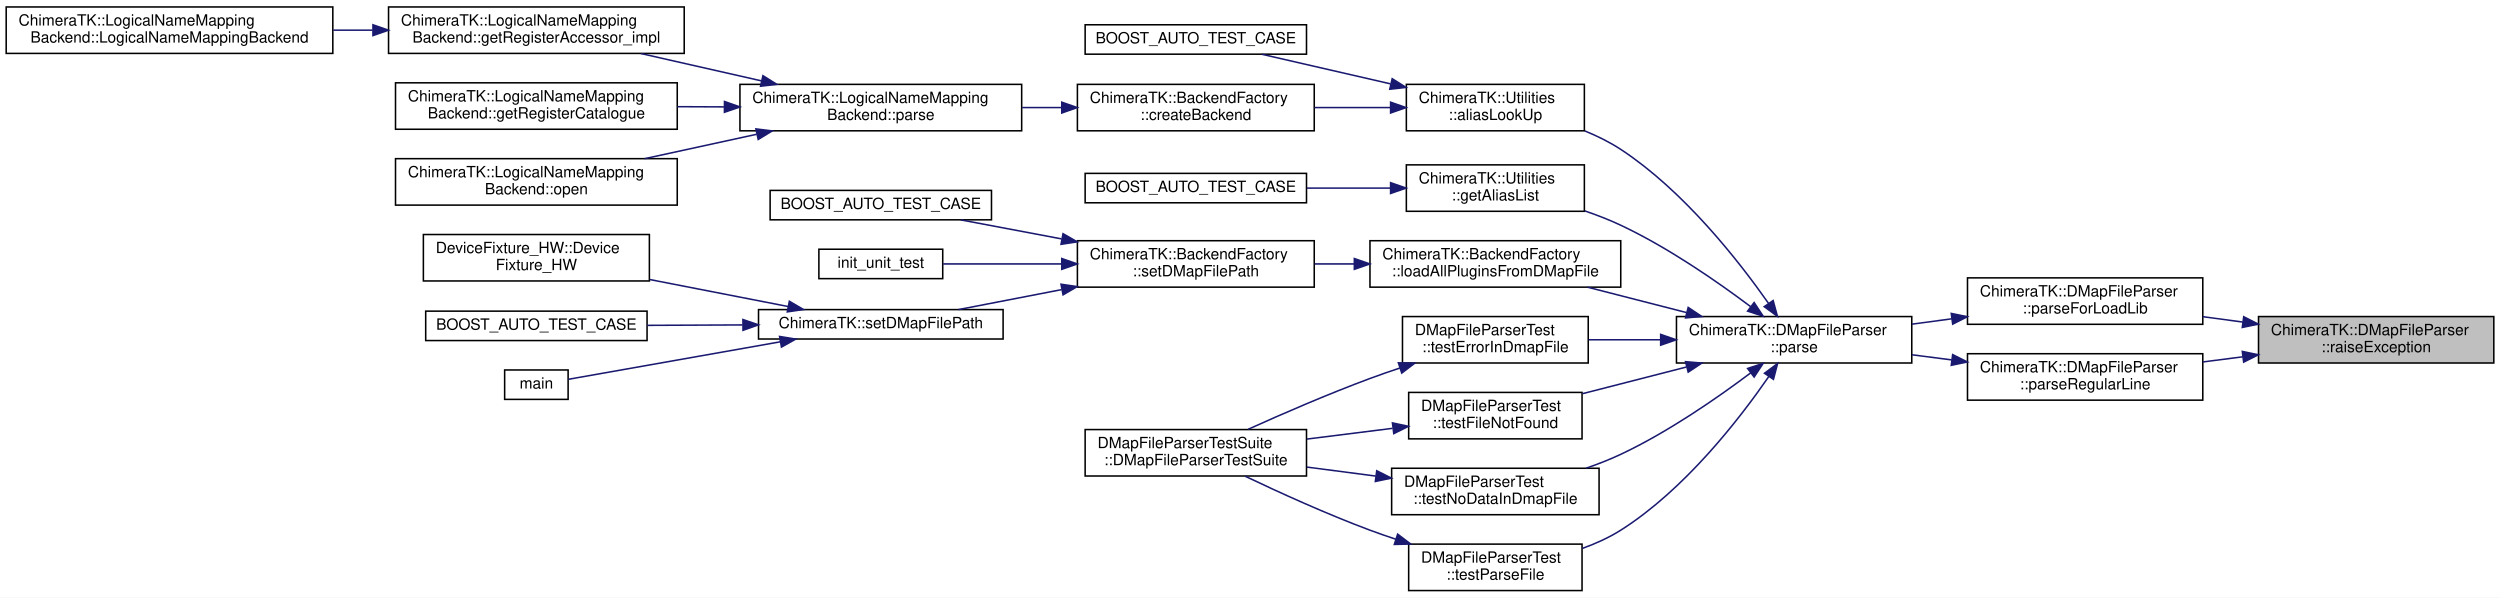
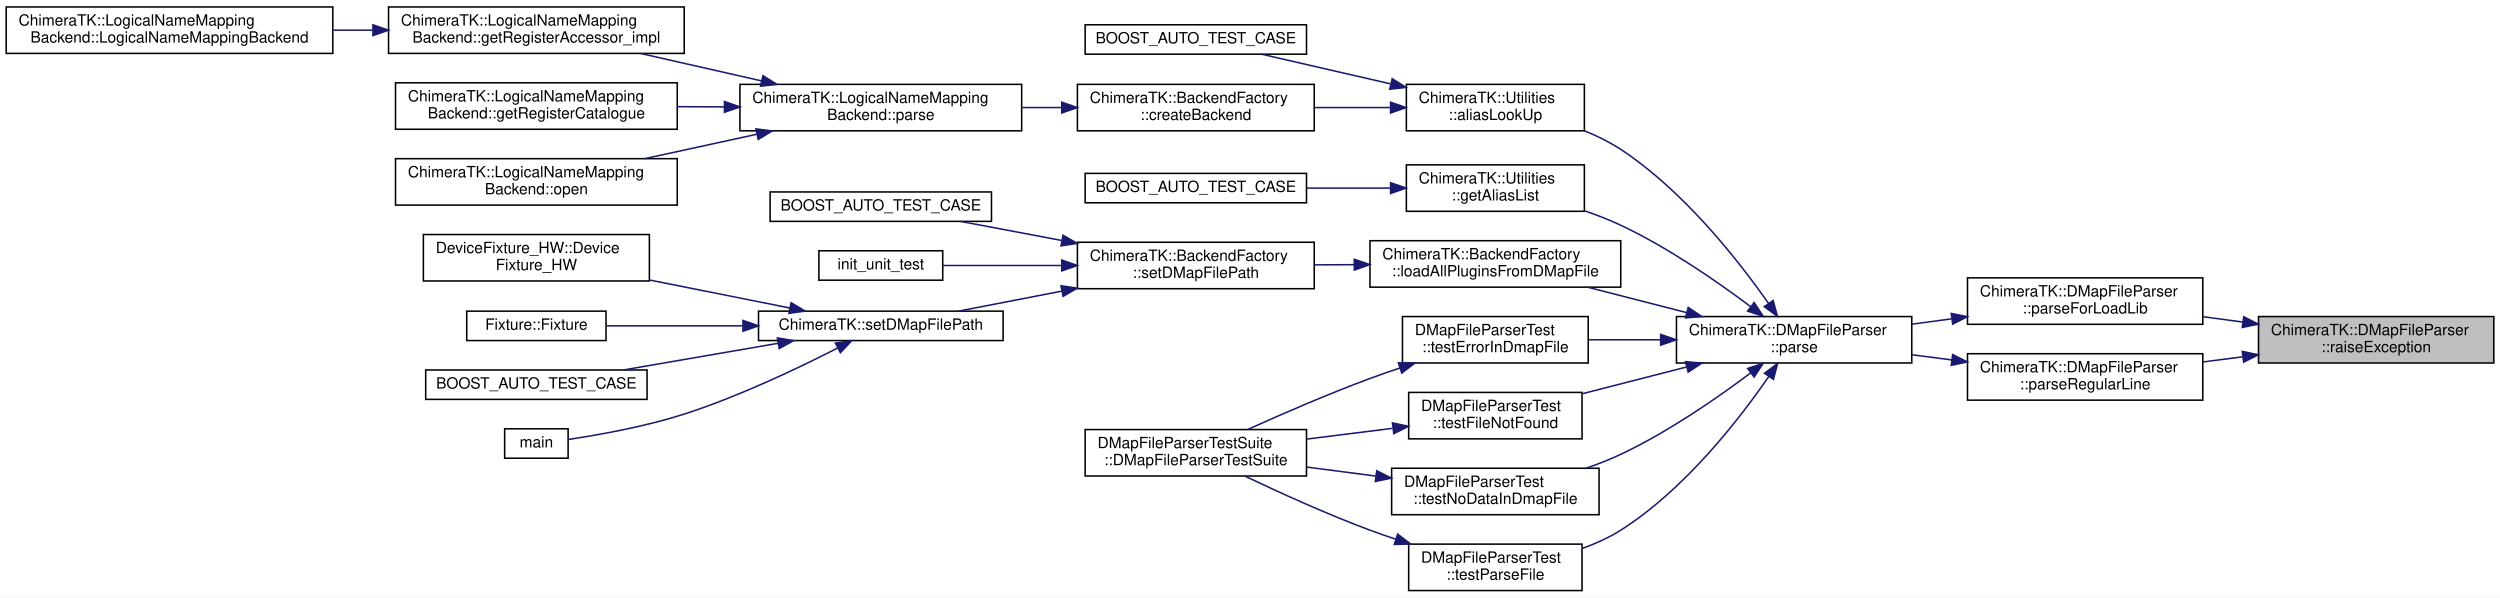
<svg xmlns="http://www.w3.org/2000/svg" xmlns:xlink="http://www.w3.org/1999/xlink" width="1615pt" height="386pt" viewBox="0.00 0.00 1615.00 386.00">
  <g id="graph0" class="graph" transform="scale(1 1) rotate(0) translate(4 382)">
    <polygon fill="white" stroke="transparent" points="-4,4 -4,-382 1611,-382 1611,4 -4,4" />
    <g id="node1" class="node">
      <g id="a_node1">
        <a xlink:title=" ">
          <polygon fill="#bfbfbf" stroke="black" points="1455,-147.5 1455,-177.5 1607,-177.5 1607,-147.5 1455,-147.5" />
          <text text-anchor="start" x="1463" y="-165.5" font-family="Helvetica,sans-Serif" font-size="10.00">ChimeraTK::DMapFileParser</text>
          <text text-anchor="middle" x="1531" y="-154.5" font-family="Helvetica,sans-Serif" font-size="10.00">::raiseException</text>
        </a>
      </g>
    </g>
    <g id="node2" class="node">
      <g id="a_node2">
        <a xlink:href="class_chimera_t_k_1_1_d_map_file_parser.html#a2e6c400c8c42fb9f0c0acc9d5b5ee51c" target="_top" xlink:title=" ">
          <polygon fill="white" stroke="black" points="1267,-172.5 1267,-202.5 1419,-202.5 1419,-172.5 1267,-172.5" />
          <text text-anchor="start" x="1275" y="-190.5" font-family="Helvetica,sans-Serif" font-size="10.00">ChimeraTK::DMapFileParser</text>
          <text text-anchor="middle" x="1343" y="-179.5" font-family="Helvetica,sans-Serif" font-size="10.00">::parseForLoadLib</text>
        </a>
      </g>
    </g>
    <g id="edge1" class="edge">
      <path fill="none" stroke="midnightblue" d="M1444.85,-173.94C1436.26,-175.1 1427.57,-176.27 1419.1,-177.41" />
      <polygon fill="midnightblue" stroke="midnightblue" points="1445.44,-177.4 1454.88,-172.6 1444.51,-170.46 1445.44,-177.4" />
    </g>
-     <g id="node27" class="node">
-       <g id="a_node27">
+     <g id="node28" class="node">
+       <g id="a_node28">
        <a xlink:href="class_chimera_t_k_1_1_d_map_file_parser.html#a1bb85a67f25b282adf6e3c94f20765e8" target="_top" xlink:title=" ">
          <polygon fill="white" stroke="black" points="1267,-123.5 1267,-153.5 1419,-153.5 1419,-123.5 1267,-123.5" />
          <text text-anchor="start" x="1275" y="-141.5" font-family="Helvetica,sans-Serif" font-size="10.00">ChimeraTK::DMapFileParser</text>
          <text text-anchor="middle" x="1343" y="-130.5" font-family="Helvetica,sans-Serif" font-size="10.00">::parseRegularLine</text>
        </a>
      </g>
    </g>
-     <g id="edge29" class="edge">
+     <g id="edge30" class="edge">
      <path fill="none" stroke="midnightblue" d="M1444.85,-151.51C1436.26,-150.4 1427.57,-149.28 1419.1,-148.19" />
      <polygon fill="midnightblue" stroke="midnightblue" points="1444.52,-155 1454.88,-152.81 1445.41,-148.06 1444.52,-155" />
    </g>
    <g id="node3" class="node">
      <g id="a_node3">
        <a xlink:href="class_chimera_t_k_1_1_d_map_file_parser.html#af5bc5f64b8e53e070862ac5e9992a412" target="_top" xlink:title="Performs parsing of specified DMAP file.">
          <polygon fill="white" stroke="black" points="1079,-147.5 1079,-177.5 1231,-177.5 1231,-147.5 1079,-147.5" />
          <text text-anchor="start" x="1087" y="-165.5" font-family="Helvetica,sans-Serif" font-size="10.00">ChimeraTK::DMapFileParser</text>
          <text text-anchor="middle" x="1155" y="-154.5" font-family="Helvetica,sans-Serif" font-size="10.00">::parse</text>
        </a>
      </g>
    </g>
    <g id="edge2" class="edge">
      <path fill="none" stroke="midnightblue" d="M1256.85,-176.06C1248.26,-174.9 1239.57,-173.73 1231.1,-172.59" />
      <polygon fill="midnightblue" stroke="midnightblue" points="1256.51,-179.54 1266.88,-177.4 1257.44,-172.6 1256.51,-179.54" />
    </g>
    <g id="node4" class="node">
      <g id="a_node4">
        <a xlink:href="namespace_chimera_t_k_1_1_utilities.html#a2eee1bba7066a6d441061840f63ccd6d" target="_top" xlink:title="Search for an alias in a given DMap file and return the DeviceInfo entry.">
          <polygon fill="white" stroke="black" points="904.5,-297.5 904.5,-327.5 1019.5,-327.5 1019.5,-297.5 904.5,-297.5" />
          <text text-anchor="start" x="912.5" y="-315.5" font-family="Helvetica,sans-Serif" font-size="10.00">ChimeraTK::Utilities</text>
          <text text-anchor="middle" x="962" y="-304.5" font-family="Helvetica,sans-Serif" font-size="10.00">::aliasLookUp</text>
        </a>
      </g>
    </g>
    <g id="edge3" class="edge">
      <path fill="none" stroke="midnightblue" d="M1138.55,-185.9C1119.26,-213.42 1083.79,-258.72 1043,-285.5 1035.89,-290.17 1027.9,-294.1 1019.79,-297.41" />
      <polygon fill="midnightblue" stroke="midnightblue" points="1141.45,-187.86 1144.23,-177.64 1135.68,-183.9 1141.45,-187.86" />
    </g>
    <g id="node12" class="node">
      <g id="a_node12">
        <a xlink:href="namespace_chimera_t_k_1_1_utilities.html#a25a0748d411f914029fd961f040bd2ee" target="_top" xlink:title="Returns the list of device aliases from the DMap file set using BackendFactory::setDMapFilePath.">
          <polygon fill="white" stroke="black" points="904.5,-245.5 904.5,-275.5 1019.5,-275.5 1019.5,-245.5 904.5,-245.5" />
          <text text-anchor="start" x="912.5" y="-263.5" font-family="Helvetica,sans-Serif" font-size="10.00">ChimeraTK::Utilities</text>
          <text text-anchor="middle" x="962" y="-252.5" font-family="Helvetica,sans-Serif" font-size="10.00">::getAliasList</text>
        </a>
      </g>
    </g>
    <g id="edge11" class="edge">
      <path fill="none" stroke="midnightblue" d="M1126.93,-183.89C1105.25,-200.16 1073.53,-222.14 1043,-236.5 1035.65,-239.96 1027.69,-243.05 1019.74,-245.77" />
      <polygon fill="midnightblue" stroke="midnightblue" points="1129.17,-186.58 1135,-177.74 1124.93,-181.01 1129.17,-186.58" />
    </g>
    <g id="node14" class="node">
      <g id="a_node14">
        <a xlink:href="class_chimera_t_k_1_1_backend_factory.html#afb11ba2d5dbe02a49f8e99ff9e84ae54" target="_top" xlink:title="Load all shared libraries specified in the dmap file.">
          <polygon fill="white" stroke="black" points="881,-196.5 881,-226.5 1043,-226.5 1043,-196.5 881,-196.5" />
          <text text-anchor="start" x="889" y="-214.5" font-family="Helvetica,sans-Serif" font-size="10.00">ChimeraTK::BackendFactory</text>
          <text text-anchor="middle" x="962" y="-203.5" font-family="Helvetica,sans-Serif" font-size="10.00">::loadAllPluginsFromDMapFile</text>
        </a>
      </g>
    </g>
    <g id="edge13" class="edge">
      <path fill="none" stroke="midnightblue" d="M1085.59,-180.05C1064.62,-185.43 1041.74,-191.3 1021.49,-196.49" />
      <polygon fill="midnightblue" stroke="midnightblue" points="1086.58,-183.41 1095.4,-177.53 1084.84,-176.63 1086.58,-183.41" />
    </g>
-     <g id="node22" class="node">
-       <g id="a_node22">
+     <g id="node23" class="node">
+       <g id="a_node23">
        <a xlink:href="class_d_map_file_parser_test.html#a598675f30fb39d7980ee2a039392a4f7" target="_top" xlink:title=" ">
          <polygon fill="white" stroke="black" points="902,-147.5 902,-177.5 1022,-177.5 1022,-147.5 902,-147.5" />
          <text text-anchor="start" x="910" y="-165.5" font-family="Helvetica,sans-Serif" font-size="10.00">DMapFileParserTest</text>
          <text text-anchor="middle" x="962" y="-154.5" font-family="Helvetica,sans-Serif" font-size="10.00">::testErrorInDmapFile</text>
        </a>
      </g>
    </g>
-     <g id="edge21" class="edge">
+     <g id="edge22" class="edge">
      <path fill="none" stroke="midnightblue" d="M1068.57,-162.5C1052.91,-162.5 1036.89,-162.5 1022.21,-162.5" />
      <polygon fill="midnightblue" stroke="midnightblue" points="1068.79,-166 1078.79,-162.5 1068.79,-159 1068.79,-166" />
    </g>
-     <g id="node24" class="node">
-       <g id="a_node24">
+     <g id="node25" class="node">
+       <g id="a_node25">
        <a xlink:href="class_d_map_file_parser_test.html#ad2e10d86a9e4d09b943897c0e921b844" target="_top" xlink:title=" ">
          <polygon fill="white" stroke="black" points="906,-98.5 906,-128.5 1018,-128.5 1018,-98.5 906,-98.5" />
          <text text-anchor="start" x="914" y="-116.5" font-family="Helvetica,sans-Serif" font-size="10.00">DMapFileParserTest</text>
          <text text-anchor="middle" x="962" y="-105.5" font-family="Helvetica,sans-Serif" font-size="10.00">::testFileNotFound</text>
        </a>
      </g>
    </g>
-     <g id="edge23" class="edge">
+     <g id="edge24" class="edge">
      <path fill="none" stroke="midnightblue" d="M1085.42,-144.91C1063.36,-139.25 1039.21,-133.05 1018.23,-127.67" />
      <polygon fill="midnightblue" stroke="midnightblue" points="1084.84,-148.37 1095.4,-147.47 1086.58,-141.59 1084.84,-148.37" />
    </g>
-     <g id="node25" class="node">
-       <g id="a_node25">
+     <g id="node26" class="node">
+       <g id="a_node26">
        <a xlink:href="class_d_map_file_parser_test.html#ae5c141f7c22c33d33cdaa6ccef4467c0" target="_top" xlink:title=" ">
          <polygon fill="white" stroke="black" points="895,-49.5 895,-79.5 1029,-79.5 1029,-49.5 895,-49.5" />
          <text text-anchor="start" x="903" y="-67.5" font-family="Helvetica,sans-Serif" font-size="10.00">DMapFileParserTest</text>
          <text text-anchor="middle" x="962" y="-56.5" font-family="Helvetica,sans-Serif" font-size="10.00">::testNoDataInDmapFile</text>
        </a>
      </g>
    </g>
-     <g id="edge25" class="edge">
+     <g id="edge26" class="edge">
      <path fill="none" stroke="midnightblue" d="M1126.93,-141.11C1105.25,-124.84 1073.53,-102.86 1043,-88.5 1035.91,-85.17 1028.26,-82.17 1020.59,-79.52" />
      <polygon fill="midnightblue" stroke="midnightblue" points="1124.93,-143.99 1135,-147.26 1129.17,-138.42 1124.93,-143.99" />
    </g>
-     <g id="node26" class="node">
-       <g id="a_node26">
+     <g id="node27" class="node">
+       <g id="a_node27">
        <a xlink:href="class_d_map_file_parser_test.html#ad2445cc1b8244fc71c7b78511e213d70" target="_top" xlink:title=" ">
          <polygon fill="white" stroke="black" points="906,-0.5 906,-30.5 1018,-30.5 1018,-0.5 906,-0.5" />
          <text text-anchor="start" x="914" y="-18.5" font-family="Helvetica,sans-Serif" font-size="10.00">DMapFileParserTest</text>
          <text text-anchor="middle" x="962" y="-7.5" font-family="Helvetica,sans-Serif" font-size="10.00">::testParseFile</text>
        </a>
      </g>
    </g>
-     <g id="edge27" class="edge">
+     <g id="edge28" class="edge">
      <path fill="none" stroke="midnightblue" d="M1138.71,-138.86C1119.56,-111.11 1084.24,-65.59 1043,-39.5 1035.4,-34.69 1026.79,-30.81 1018.11,-27.68" />
      <polygon fill="midnightblue" stroke="midnightblue" points="1135.84,-140.87 1144.34,-147.19 1141.64,-136.95 1135.84,-140.87" />
    </g>
    <g id="node5" class="node">
      <g id="a_node5">
        <a xlink:href="test_utilities_8cpp.html#a7b167ccc126dfcc16cdb7ea11839354e" target="_top" xlink:title=" ">
          <polygon fill="white" stroke="black" points="697,-347 697,-366 840,-366 840,-347 697,-347" />
          <text text-anchor="middle" x="768.5" y="-354" font-family="Helvetica,sans-Serif" font-size="10.00">BOOST_AUTO_TEST_CASE</text>
        </a>
      </g>
    </g>
    <g id="edge4" class="edge">
      <path fill="none" stroke="midnightblue" d="M894.31,-327.82C866.66,-334.18 835.43,-341.35 811.13,-346.94" />
      <polygon fill="midnightblue" stroke="midnightblue" points="895.36,-331.17 904.32,-325.52 893.79,-324.35 895.36,-331.17" />
    </g>
    <g id="node6" class="node">
      <g id="a_node6">
        <a xlink:href="class_chimera_t_k_1_1_backend_factory.html#ad2017075822ef3e7c59224d5f17b3f52" target="_top" xlink:title="Create a new backend and return the instance as a shared pointer.">
          <polygon fill="white" stroke="black" points="692,-297.5 692,-327.5 845,-327.5 845,-297.5 692,-297.5" />
          <text text-anchor="start" x="700" y="-315.5" font-family="Helvetica,sans-Serif" font-size="10.00">ChimeraTK::BackendFactory</text>
          <text text-anchor="middle" x="768.5" y="-304.5" font-family="Helvetica,sans-Serif" font-size="10.00">::createBackend</text>
        </a>
      </g>
    </g>
    <g id="edge5" class="edge">
      <path fill="none" stroke="midnightblue" d="M894.13,-312.5C878.32,-312.5 861.37,-312.5 845.21,-312.5" />
      <polygon fill="midnightblue" stroke="midnightblue" points="894.32,-316 904.32,-312.5 894.32,-309 894.32,-316" />
    </g>
    <g id="node7" class="node">
      <g id="a_node7">
        <a xlink:href="class_chimera_t_k_1_1_logical_name_mapping_backend.html#a6b020ac5ae848f98a0220c858d7808e7" target="_top" xlink:title="parse the logical map file, if not yet done">
          <polygon fill="white" stroke="black" points="474,-297.5 474,-327.5 656,-327.5 656,-297.5 474,-297.5" />
          <text text-anchor="start" x="482" y="-315.5" font-family="Helvetica,sans-Serif" font-size="10.00">ChimeraTK::LogicalNameMapping</text>
          <text text-anchor="middle" x="565" y="-304.5" font-family="Helvetica,sans-Serif" font-size="10.00">Backend::parse</text>
        </a>
      </g>
    </g>
    <g id="edge6" class="edge">
      <path fill="none" stroke="midnightblue" d="M681.72,-312.5C673.31,-312.5 664.75,-312.5 656.3,-312.5" />
      <polygon fill="midnightblue" stroke="midnightblue" points="681.9,-316 691.9,-312.5 681.9,-309 681.9,-316" />
    </g>
    <g id="node8" class="node">
      <g id="a_node8">
        <a xlink:href="class_chimera_t_k_1_1_logical_name_mapping_backend.html#a98f6b271e1d6f1ec80f325e7b59af804" target="_top" xlink:title=" ">
          <polygon fill="white" stroke="black" points="247,-347.5 247,-377.5 438,-377.5 438,-347.5 247,-347.5" />
          <text text-anchor="start" x="255" y="-365.5" font-family="Helvetica,sans-Serif" font-size="10.00">ChimeraTK::LogicalNameMapping</text>
          <text text-anchor="middle" x="342.5" y="-354.5" font-family="Helvetica,sans-Serif" font-size="10.00">Backend::getRegisterAccessor_impl</text>
        </a>
      </g>
    </g>
    <g id="edge7" class="edge">
      <path fill="none" stroke="midnightblue" d="M487.91,-329.75C462.56,-335.5 434.55,-341.85 409.99,-347.42" />
      <polygon fill="midnightblue" stroke="midnightblue" points="488.86,-333.13 497.84,-327.5 487.32,-326.3 488.86,-333.13" />
    </g>
    <g id="node10" class="node">
      <g id="a_node10">
        <a xlink:href="class_chimera_t_k_1_1_logical_name_mapping_backend.html#a72f1bf37a09e7c088658d00ed8b83ac8" target="_top" xlink:title="Return the register catalogue with detailed information on all registers.">
          <polygon fill="white" stroke="black" points="251.5,-298.5 251.5,-328.5 433.5,-328.5 433.5,-298.5 251.5,-298.5" />
          <text text-anchor="start" x="259.5" y="-316.5" font-family="Helvetica,sans-Serif" font-size="10.00">ChimeraTK::LogicalNameMapping</text>
          <text text-anchor="middle" x="342.5" y="-305.5" font-family="Helvetica,sans-Serif" font-size="10.00">Backend::getRegisterCatalogue</text>
        </a>
      </g>
    </g>
    <g id="edge9" class="edge">
      <path fill="none" stroke="midnightblue" d="M463.93,-312.95C453.81,-313 443.58,-313.05 433.57,-313.09" />
      <polygon fill="midnightblue" stroke="midnightblue" points="464.01,-316.45 474,-312.91 463.98,-309.45 464.01,-316.45" />
    </g>
    <g id="node11" class="node">
      <g id="a_node11">
        <a xlink:href="class_chimera_t_k_1_1_logical_name_mapping_backend.html#aa62cb97e2a5de85ae6151410b78f0ec6" target="_top" xlink:title="Open the device.">
          <polygon fill="white" stroke="black" points="251.5,-249.5 251.5,-279.5 433.5,-279.5 433.5,-249.5 251.5,-249.5" />
          <text text-anchor="start" x="259.5" y="-267.5" font-family="Helvetica,sans-Serif" font-size="10.00">ChimeraTK::LogicalNameMapping</text>
          <text text-anchor="middle" x="342.5" y="-256.5" font-family="Helvetica,sans-Serif" font-size="10.00">Backend::open</text>
        </a>
      </g>
    </g>
    <g id="edge10" class="edge">
      <path fill="none" stroke="midnightblue" d="M484.83,-295.27C461.15,-290.11 435.38,-284.5 412.42,-279.5" />
      <polygon fill="midnightblue" stroke="midnightblue" points="484.32,-298.74 494.84,-297.44 485.81,-291.9 484.32,-298.74" />
    </g>
    <g id="node9" class="node">
      <g id="a_node9">
        <a xlink:href="class_chimera_t_k_1_1_logical_name_mapping_backend.html#a7d3c15281246ec70a9977004d4fb02c3" target="_top" xlink:title=" ">
          <polygon fill="white" stroke="black" points="0,-347.5 0,-377.5 211,-377.5 211,-347.5 0,-347.5" />
          <text text-anchor="start" x="8" y="-365.5" font-family="Helvetica,sans-Serif" font-size="10.00">ChimeraTK::LogicalNameMapping</text>
          <text text-anchor="middle" x="105.5" y="-354.5" font-family="Helvetica,sans-Serif" font-size="10.00">Backend::LogicalNameMappingBackend</text>
        </a>
      </g>
    </g>
    <g id="edge8" class="edge">
      <path fill="none" stroke="midnightblue" d="M236.69,-362.5C228.25,-362.5 219.71,-362.5 211.27,-362.5" />
      <polygon fill="midnightblue" stroke="midnightblue" points="236.93,-366 246.93,-362.5 236.93,-359 236.93,-366" />
    </g>
    <g id="node13" class="node">
      <g id="a_node13">
        <a xlink:href="test_utilities_8cpp.html#a0b5be493b7aedc390f30eec5f5e687c7" target="_top" xlink:title=" ">
          <polygon fill="white" stroke="black" points="697,-251 697,-270 840,-270 840,-251 697,-251" />
          <text text-anchor="middle" x="768.5" y="-258" font-family="Helvetica,sans-Serif" font-size="10.00">BOOST_AUTO_TEST_CASE</text>
        </a>
      </g>
    </g>
    <g id="edge12" class="edge">
      <path fill="none" stroke="midnightblue" d="M894.24,-260.5C876.8,-260.5 857.95,-260.5 840.31,-260.5" />
      <polygon fill="midnightblue" stroke="midnightblue" points="894.32,-264 904.32,-260.5 894.32,-257 894.32,-264" />
    </g>
    <g id="node15" class="node">
      <g id="a_node15">
        <a xlink:href="class_chimera_t_k_1_1_backend_factory.html#a7348fb0d34d8737df3fa4f396fc5163d" target="_top" xlink:title="This function sets the _DMapFilePath.">
-           <polygon fill="white" stroke="black" points="692,-196.5 692,-226.5 845,-226.5 845,-196.5 692,-196.5" />
-           <text text-anchor="start" x="700" y="-214.5" font-family="Helvetica,sans-Serif" font-size="10.00">ChimeraTK::BackendFactory</text>
-           <text text-anchor="middle" x="768.5" y="-203.5" font-family="Helvetica,sans-Serif" font-size="10.00">::setDMapFilePath</text>
+           <polygon fill="white" stroke="black" points="692,-195.5 692,-225.5 845,-225.5 845,-195.5 692,-195.5" />
+           <text text-anchor="start" x="700" y="-213.5" font-family="Helvetica,sans-Serif" font-size="10.00">ChimeraTK::BackendFactory</text>
+           <text text-anchor="middle" x="768.5" y="-202.5" font-family="Helvetica,sans-Serif" font-size="10.00">::setDMapFilePath</text>
        </a>
      </g>
    </g>
    <g id="edge14" class="edge">
-       <path fill="none" stroke="midnightblue" d="M870.89,-211.5C862.33,-211.5 853.71,-211.5 845.3,-211.5" />
-       <polygon fill="midnightblue" stroke="midnightblue" points="870.9,-215 880.9,-211.5 870.9,-208 870.9,-215" />
+       <path fill="none" stroke="midnightblue" d="M870.89,-211.03C862.33,-210.98 853.71,-210.94 845.3,-210.9" />
+       <polygon fill="midnightblue" stroke="midnightblue" points="870.88,-214.53 880.9,-211.08 870.91,-207.53 870.88,-214.53" />
    </g>
    <g id="node16" class="node">
      <g id="a_node16">
        <a xlink:href="test_device_8cpp.html#ab83892089340958763d777921ead7687" target="_top" xlink:title=" ">
-           <polygon fill="white" stroke="black" points="493.5,-240 493.5,-259 636.5,-259 636.5,-240 493.5,-240" />
-           <text text-anchor="middle" x="565" y="-247" font-family="Helvetica,sans-Serif" font-size="10.00">BOOST_AUTO_TEST_CASE</text>
+           <polygon fill="white" stroke="black" points="493.5,-239 493.5,-258 636.5,-258 636.5,-239 493.5,-239" />
+           <text text-anchor="middle" x="565" y="-246" font-family="Helvetica,sans-Serif" font-size="10.00">BOOST_AUTO_TEST_CASE</text>
        </a>
      </g>
    </g>
    <g id="edge15" class="edge">
-       <path fill="none" stroke="midnightblue" d="M681.78,-227.67C659.58,-231.85 636.39,-236.23 616.64,-239.95" />
-       <polygon fill="midnightblue" stroke="midnightblue" points="682.72,-231.05 691.9,-225.76 681.42,-224.17 682.72,-231.05" />
+       <path fill="none" stroke="midnightblue" d="M681.78,-226.67C659.58,-230.85 636.39,-235.23 616.64,-238.95" />
+       <polygon fill="midnightblue" stroke="midnightblue" points="682.72,-230.05 691.9,-224.76 681.42,-223.17 682.72,-230.05" />
    </g>
    <g id="node17" class="node">
      <g id="a_node17">
        <a xlink:href="test_rebot_backend_8cpp.html#a19823c5af9fff4070c144dacf022bf94" target="_top" xlink:title=" ">
-           <polygon fill="white" stroke="black" points="525,-202 525,-221 605,-221 605,-202 525,-202" />
-           <text text-anchor="middle" x="565" y="-209" font-family="Helvetica,sans-Serif" font-size="10.00">init_unit_test</text>
+           <polygon fill="white" stroke="black" points="525,-201 525,-220 605,-220 605,-201 525,-201" />
+           <text text-anchor="middle" x="565" y="-208" font-family="Helvetica,sans-Serif" font-size="10.00">init_unit_test</text>
        </a>
      </g>
    </g>
    <g id="edge16" class="edge">
-       <path fill="none" stroke="midnightblue" d="M681.77,-211.5C655.14,-211.5 627.07,-211.5 605.25,-211.5" />
-       <polygon fill="midnightblue" stroke="midnightblue" points="681.9,-215 691.9,-211.5 681.9,-208 681.9,-215" />
+       <path fill="none" stroke="midnightblue" d="M681.77,-210.5C655.14,-210.5 627.07,-210.5 605.25,-210.5" />
+       <polygon fill="midnightblue" stroke="midnightblue" points="681.9,-214 691.9,-210.5 681.9,-207 681.9,-214" />
    </g>
    <g id="node18" class="node">
      <g id="a_node18">
        <a xlink:href="namespace_chimera_t_k.html#ac081e51ebc9ef4fe64b469290d39b7a2" target="_top" xlink:title="Set the location of the dmap file.">
-           <polygon fill="white" stroke="black" points="486,-163 486,-182 644,-182 644,-163 486,-163" />
-           <text text-anchor="middle" x="565" y="-170" font-family="Helvetica,sans-Serif" font-size="10.00">ChimeraTK::setDMapFilePath</text>
+           <polygon fill="white" stroke="black" points="486,-162 486,-181 644,-181 644,-162 486,-162" />
+           <text text-anchor="middle" x="565" y="-169" font-family="Helvetica,sans-Serif" font-size="10.00">ChimeraTK::setDMapFilePath</text>
        </a>
      </g>
    </g>
    <g id="edge17" class="edge">
-       <path fill="none" stroke="midnightblue" d="M681.86,-194.92C659.07,-190.51 635.22,-185.9 615.13,-182.01" />
-       <polygon fill="midnightblue" stroke="midnightblue" points="681.41,-198.4 691.9,-196.87 682.74,-191.53 681.41,-198.4" />
+       <path fill="none" stroke="midnightblue" d="M681.86,-193.92C659.07,-189.51 635.22,-184.9 615.13,-181.01" />
+       <polygon fill="midnightblue" stroke="midnightblue" points="681.41,-197.4 691.9,-195.87 682.74,-190.53 681.41,-197.4" />
    </g>
    <g id="node19" class="node">
      <g id="a_node19">
        <a xlink:href="struct_device_fixture___h_w.html#a5e99416168f4d9590882eb4fccf6f333" target="_top" xlink:title=" ">
          <polygon fill="white" stroke="black" points="269.5,-200.5 269.5,-230.5 415.5,-230.5 415.5,-200.5 269.5,-200.5" />
          <text text-anchor="start" x="277.5" y="-218.5" font-family="Helvetica,sans-Serif" font-size="10.00">DeviceFixture_HW::Device</text>
          <text text-anchor="middle" x="342.5" y="-207.5" font-family="Helvetica,sans-Serif" font-size="10.00">Fixture_HW</text>
        </a>
      </g>
    </g>
    <g id="edge18" class="edge">
-       <path fill="none" stroke="midnightblue" d="M505.2,-183.97C477.72,-189.33 444.74,-195.76 415.75,-201.41" />
-       <polygon fill="midnightblue" stroke="midnightblue" points="505.92,-187.39 515.06,-182.04 504.58,-180.52 505.92,-187.39" />
+       <path fill="none" stroke="midnightblue" d="M506.21,-183.03C478.47,-188.57 444.96,-195.25 415.57,-201.12" />
+       <polygon fill="midnightblue" stroke="midnightblue" points="507.03,-186.44 516.15,-181.05 505.66,-179.57 507.03,-186.44" />
    </g>
    <g id="node20" class="node">
      <g id="a_node20">
-         <a xlink:href="test_backend_factory_8cpp.html#a9f15aa63cc160538eda9419543a94d60" target="_top" xlink:title=" ">
-           <polygon fill="white" stroke="black" points="271,-162 271,-181 414,-181 414,-162 271,-162" />
-           <text text-anchor="middle" x="342.5" y="-169" font-family="Helvetica,sans-Serif" font-size="10.00">BOOST_AUTO_TEST_CASE</text>
+         <a xlink:href="struct_fixture.html#a7bd87f852602d02a205b4a811530dfe4" target="_top" xlink:title=" ">
+           <polygon fill="white" stroke="black" points="297.5,-162 297.5,-181 387.5,-181 387.5,-162 297.5,-162" />
+           <text text-anchor="middle" x="342.5" y="-169" font-family="Helvetica,sans-Serif" font-size="10.00">Fixture::Fixture</text>
        </a>
      </g>
    </g>
    <g id="edge19" class="edge">
-       <path fill="none" stroke="midnightblue" d="M475.68,-172.1C455.21,-172.01 433.69,-171.91 414.09,-171.82" />
-       <polygon fill="midnightblue" stroke="midnightblue" points="475.93,-175.6 485.95,-172.15 475.97,-168.6 475.93,-175.6" />
+       <path fill="none" stroke="midnightblue" d="M475.79,-171.5C445.54,-171.5 412.98,-171.5 387.73,-171.5" />
+       <polygon fill="midnightblue" stroke="midnightblue" points="475.95,-175 485.95,-171.5 475.95,-168 475.95,-175" />
    </g>
    <g id="node21" class="node">
      <g id="a_node21">
+         <a xlink:href="test_backend_factory_8cpp.html#a9f15aa63cc160538eda9419543a94d60" target="_top" xlink:title=" ">
+           <polygon fill="white" stroke="black" points="271,-124 271,-143 414,-143 414,-124 271,-124" />
+           <text text-anchor="middle" x="342.5" y="-131" font-family="Helvetica,sans-Serif" font-size="10.00">BOOST_AUTO_TEST_CASE</text>
+         </a>
+       </g>
+     </g>
+     <g id="edge20" class="edge">
+       <path fill="none" stroke="midnightblue" d="M498.57,-160.22C466.85,-154.76 429.16,-148.26 398.88,-143.04" />
+       <polygon fill="midnightblue" stroke="midnightblue" points="498.19,-163.71 508.64,-161.96 499.38,-156.81 498.19,-163.71" />
+     </g>
+     <g id="node22" class="node">
+       <g id="a_node22">
        <a xlink:href="accessor1_d_8cpp.html#ae66f6b31b5ad750f1fe042a706a4e3d4" target="_top" xlink:title=" ">
-           <polygon fill="white" stroke="black" points="322,-124 322,-143 363,-143 363,-124 322,-124" />
-           <text text-anchor="middle" x="342.5" y="-131" font-family="Helvetica,sans-Serif" font-size="10.00">main</text>
-         </a>
-       </g>
-     </g>
-     <g id="edge20" class="edge">
-       <path fill="none" stroke="midnightblue" d="M500.06,-161.19C453.55,-152.96 393.6,-142.36 363.15,-136.98" />
-       <polygon fill="midnightblue" stroke="midnightblue" points="499.6,-164.66 510.06,-162.96 500.82,-157.77 499.6,-164.66" />
-     </g>
-     <g id="node23" class="node">
-       <g id="a_node23">
+           <polygon fill="white" stroke="black" points="322,-86 322,-105 363,-105 363,-86 322,-86" />
+           <text text-anchor="middle" x="342.5" y="-93" font-family="Helvetica,sans-Serif" font-size="10.00">main</text>
+         </a>
+       </g>
+     </g>
+     <g id="edge21" class="edge">
+       <path fill="none" stroke="midnightblue" d="M537.26,-157.26C512.23,-144.44 473.46,-125.92 438,-114.5 412.67,-106.34 382.35,-100.99 363.01,-98.1" />
+       <polygon fill="midnightblue" stroke="midnightblue" points="535.66,-160.37 546.15,-161.86 538.88,-154.15 535.66,-160.37" />
+     </g>
+     <g id="node24" class="node">
+       <g id="a_node24">
        <a xlink:href="class_d_map_file_parser_test_suite.html#a0e28986d4837eca18c86797318d14d41" target="_top" xlink:title=" ">
          <polygon fill="white" stroke="black" points="697,-74.5 697,-104.5 840,-104.5 840,-74.5 697,-74.5" />
          <text text-anchor="start" x="705" y="-92.5" font-family="Helvetica,sans-Serif" font-size="10.00">DMapFileParserTestSuite</text>
          <text text-anchor="middle" x="768.5" y="-81.5" font-family="Helvetica,sans-Serif" font-size="10.00">::DMapFileParserTestSuite</text>
        </a>
      </g>
    </g>
-     <g id="edge22" class="edge">
+     <g id="edge23" class="edge">
      <path fill="none" stroke="midnightblue" d="M900.36,-144.28C893.79,-142.09 887.23,-139.81 881,-137.5 854.12,-127.55 824.33,-114.62 802.31,-104.69" />
      <polygon fill="midnightblue" stroke="midnightblue" points="899.35,-147.63 909.95,-147.41 901.53,-140.98 899.35,-147.63" />
    </g>
-     <g id="edge24" class="edge">
+     <g id="edge25" class="edge">
      <path fill="none" stroke="midnightblue" d="M895.58,-105.3C877.77,-103.07 858.4,-100.64 840.31,-98.37" />
      <polygon fill="midnightblue" stroke="midnightblue" points="895.51,-108.82 905.87,-106.59 896.38,-101.87 895.51,-108.82" />
    </g>
-     <g id="edge26" class="edge">
+     <g id="edge27" class="edge">
      <path fill="none" stroke="midnightblue" d="M884.78,-74.45C870.09,-76.37 854.75,-78.37 840.25,-80.26" />
      <polygon fill="midnightblue" stroke="midnightblue" points="885.37,-77.9 894.83,-73.14 884.46,-70.96 885.37,-77.9" />
    </g>
-     <g id="edge28" class="edge">
+     <g id="edge29" class="edge">
      <path fill="none" stroke="midnightblue" d="M897.74,-33.64C892.05,-35.53 886.4,-37.49 881,-39.5 853.17,-49.87 822.43,-63.85 800.29,-74.39" />
      <polygon fill="midnightblue" stroke="midnightblue" points="898.88,-36.95 907.32,-30.55 896.73,-30.29 898.88,-36.95" />
    </g>
-     <g id="edge30" class="edge">
+     <g id="edge31" class="edge">
      <path fill="none" stroke="midnightblue" d="M1256.85,-149.49C1248.26,-150.6 1239.57,-151.72 1231.1,-152.81" />
      <polygon fill="midnightblue" stroke="midnightblue" points="1257.41,-152.94 1266.88,-148.19 1256.52,-146 1257.41,-152.94" />
    </g>
  </g>
</svg>
